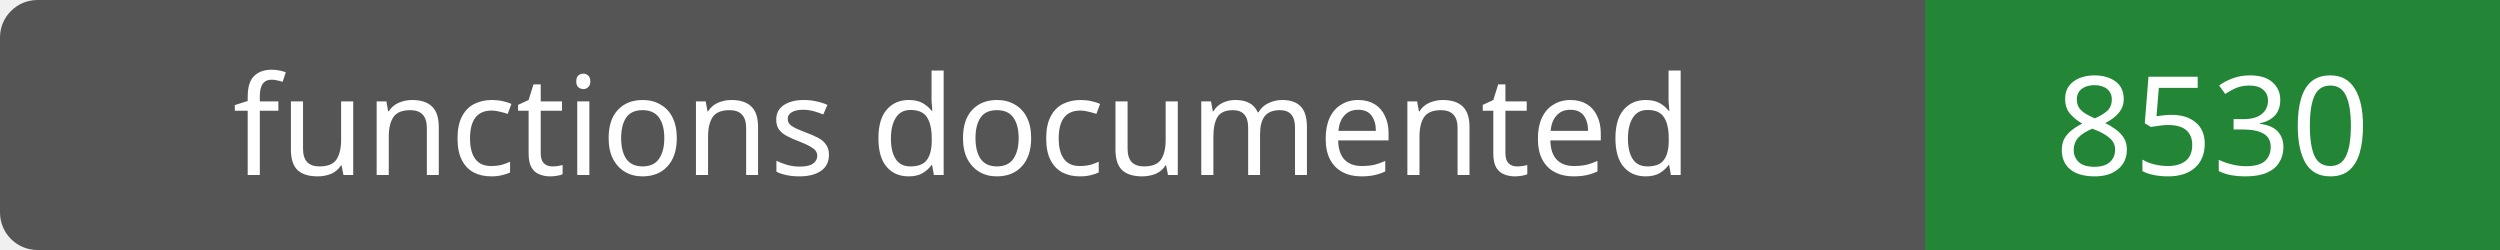
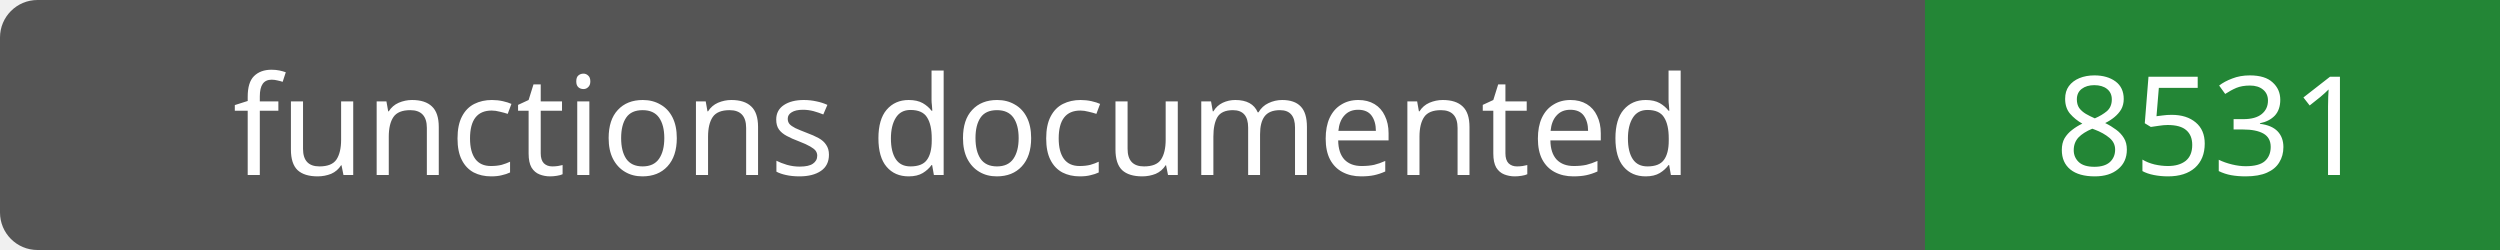
- <svg xmlns="http://www.w3.org/2000/svg" width="200" height="20" role="img" aria-label="functions documented: 8530">
+ <svg xmlns="http://www.w3.org/2000/svg" width="200" height="20" role="img" aria-label="functions documented: 8531">
  <rect width="200" height="20" rx="3" fill="#555" />
  <path fill="#238636" d="M154 0h46v20H154z" />
  <g fill="#fff" text-anchor="middle" font-family="Verdana,sans-serif" font-size="11">
    <text x="77.0" y="14">functions documented</text>
-     <text x="177.0" y="14">8530</text>
+     <text x="177.0" y="14">8531</text>
  </g>
</svg>
